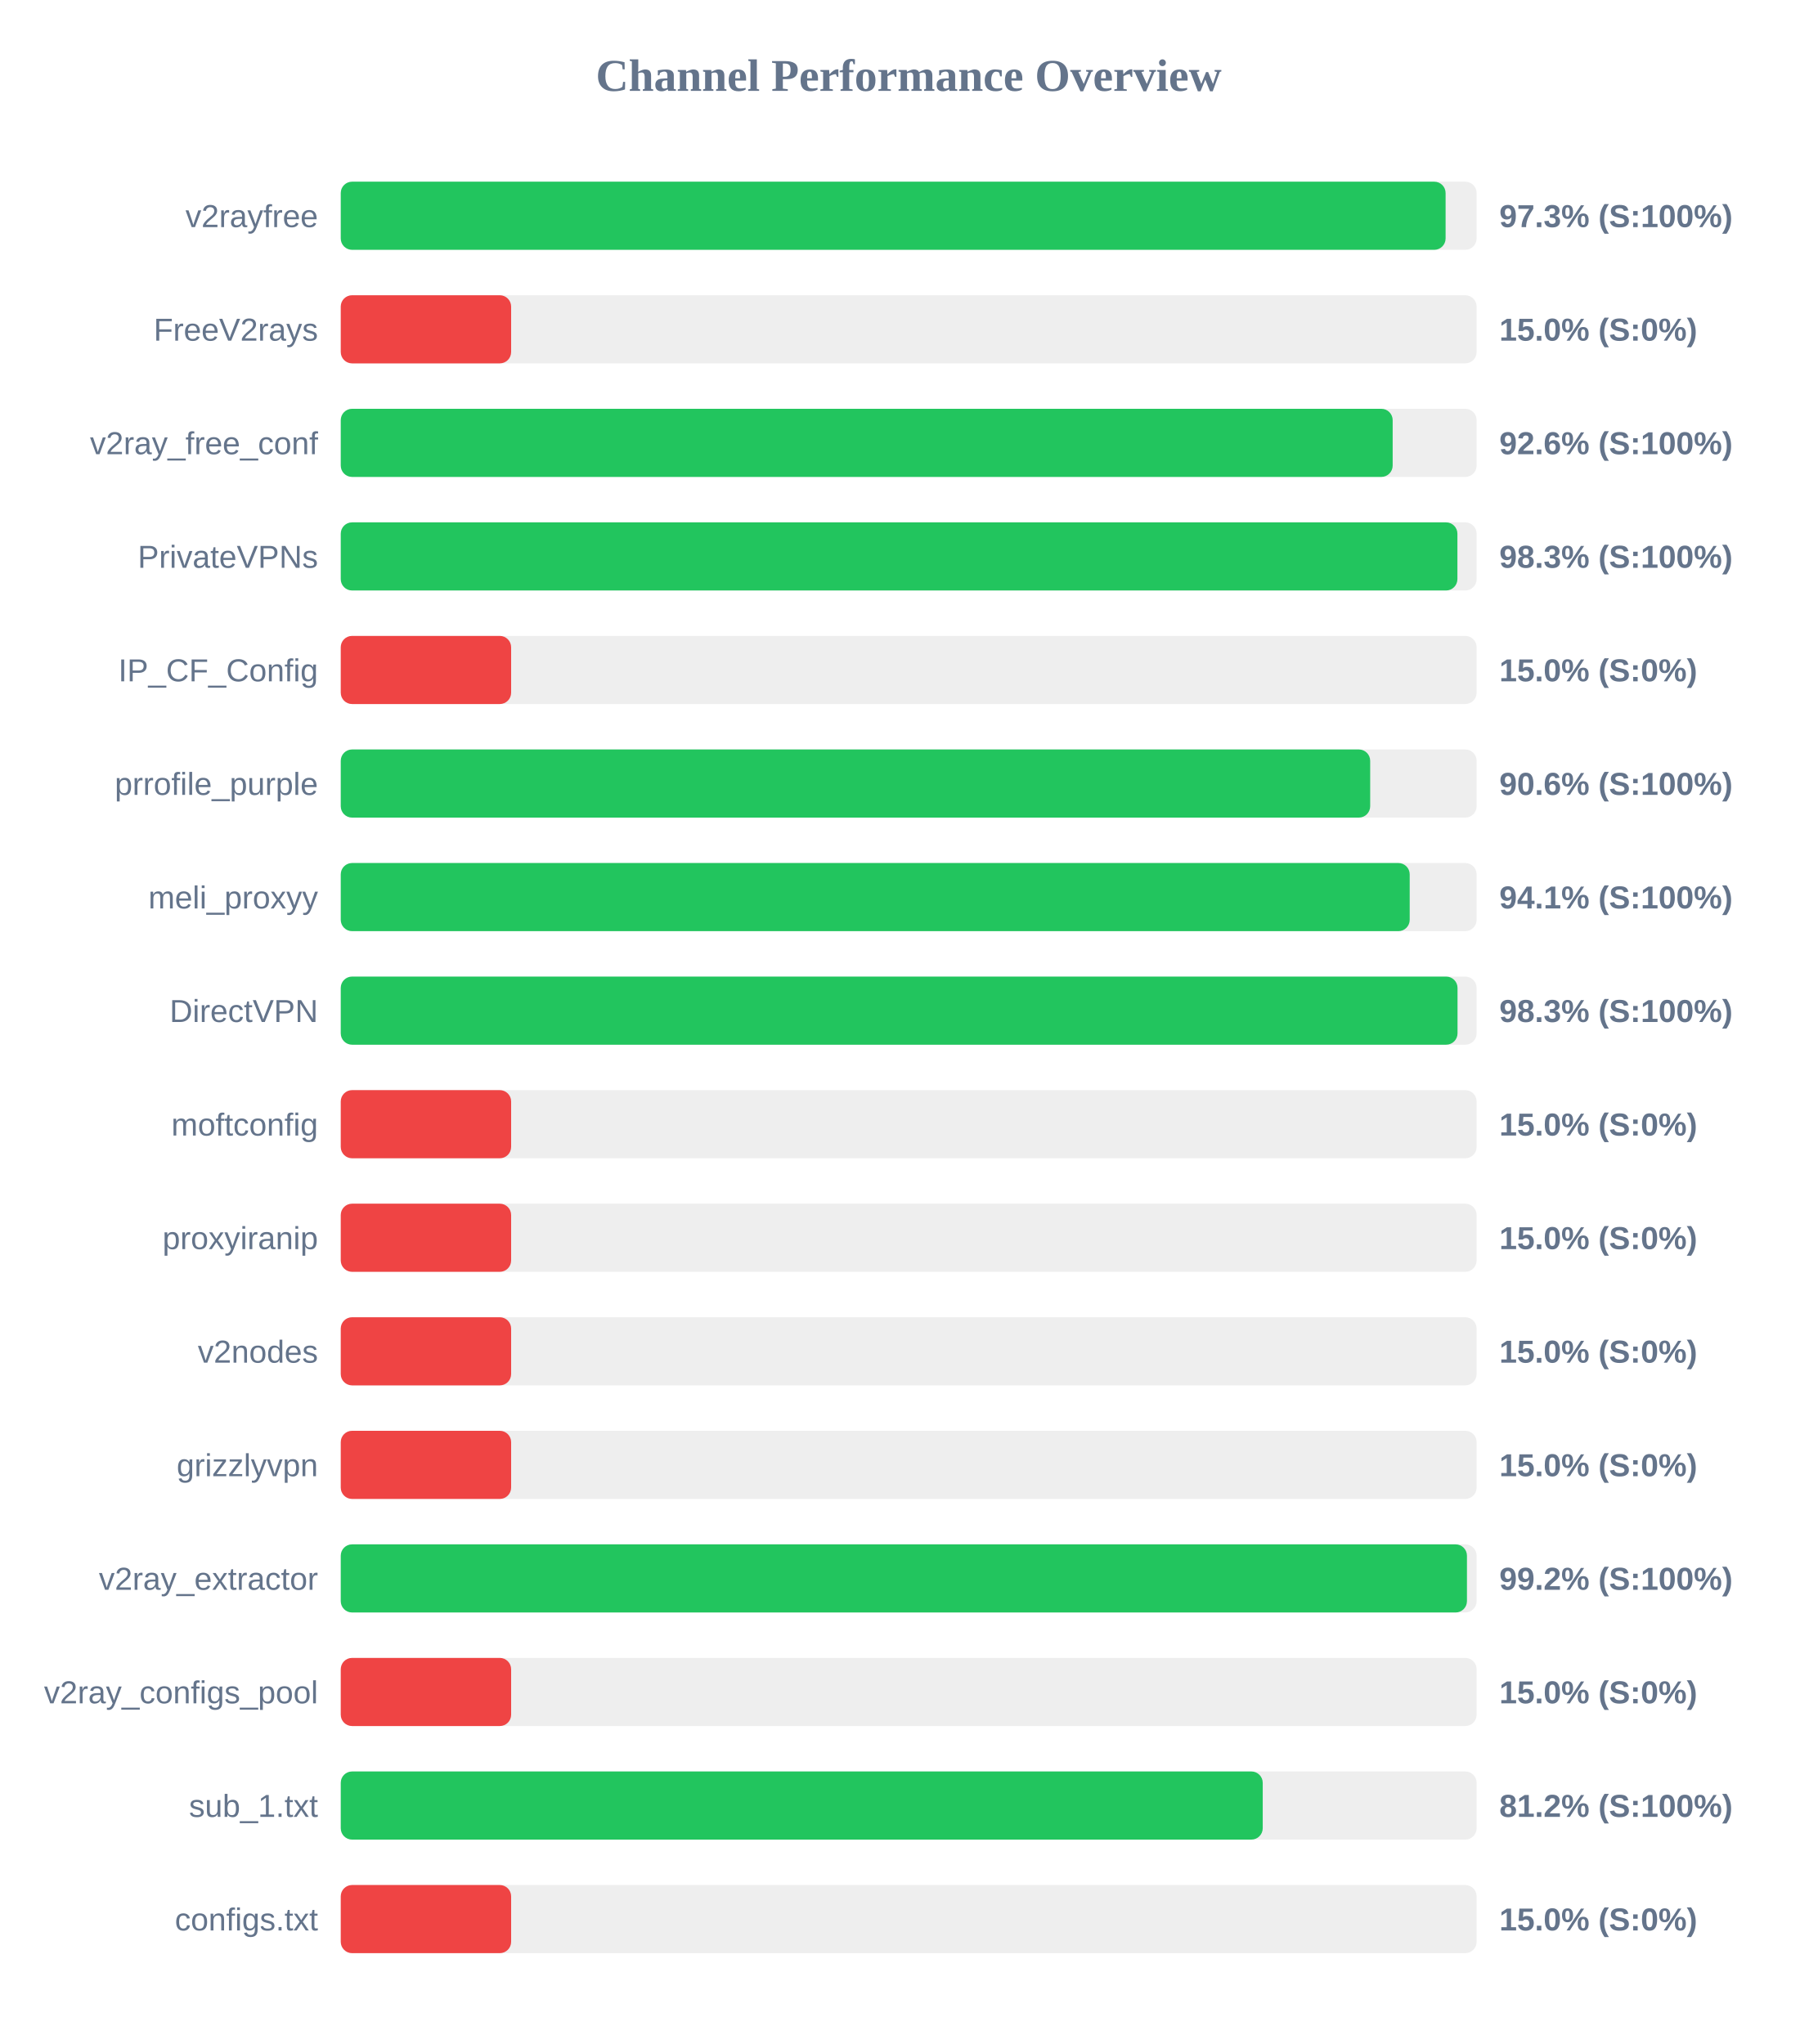
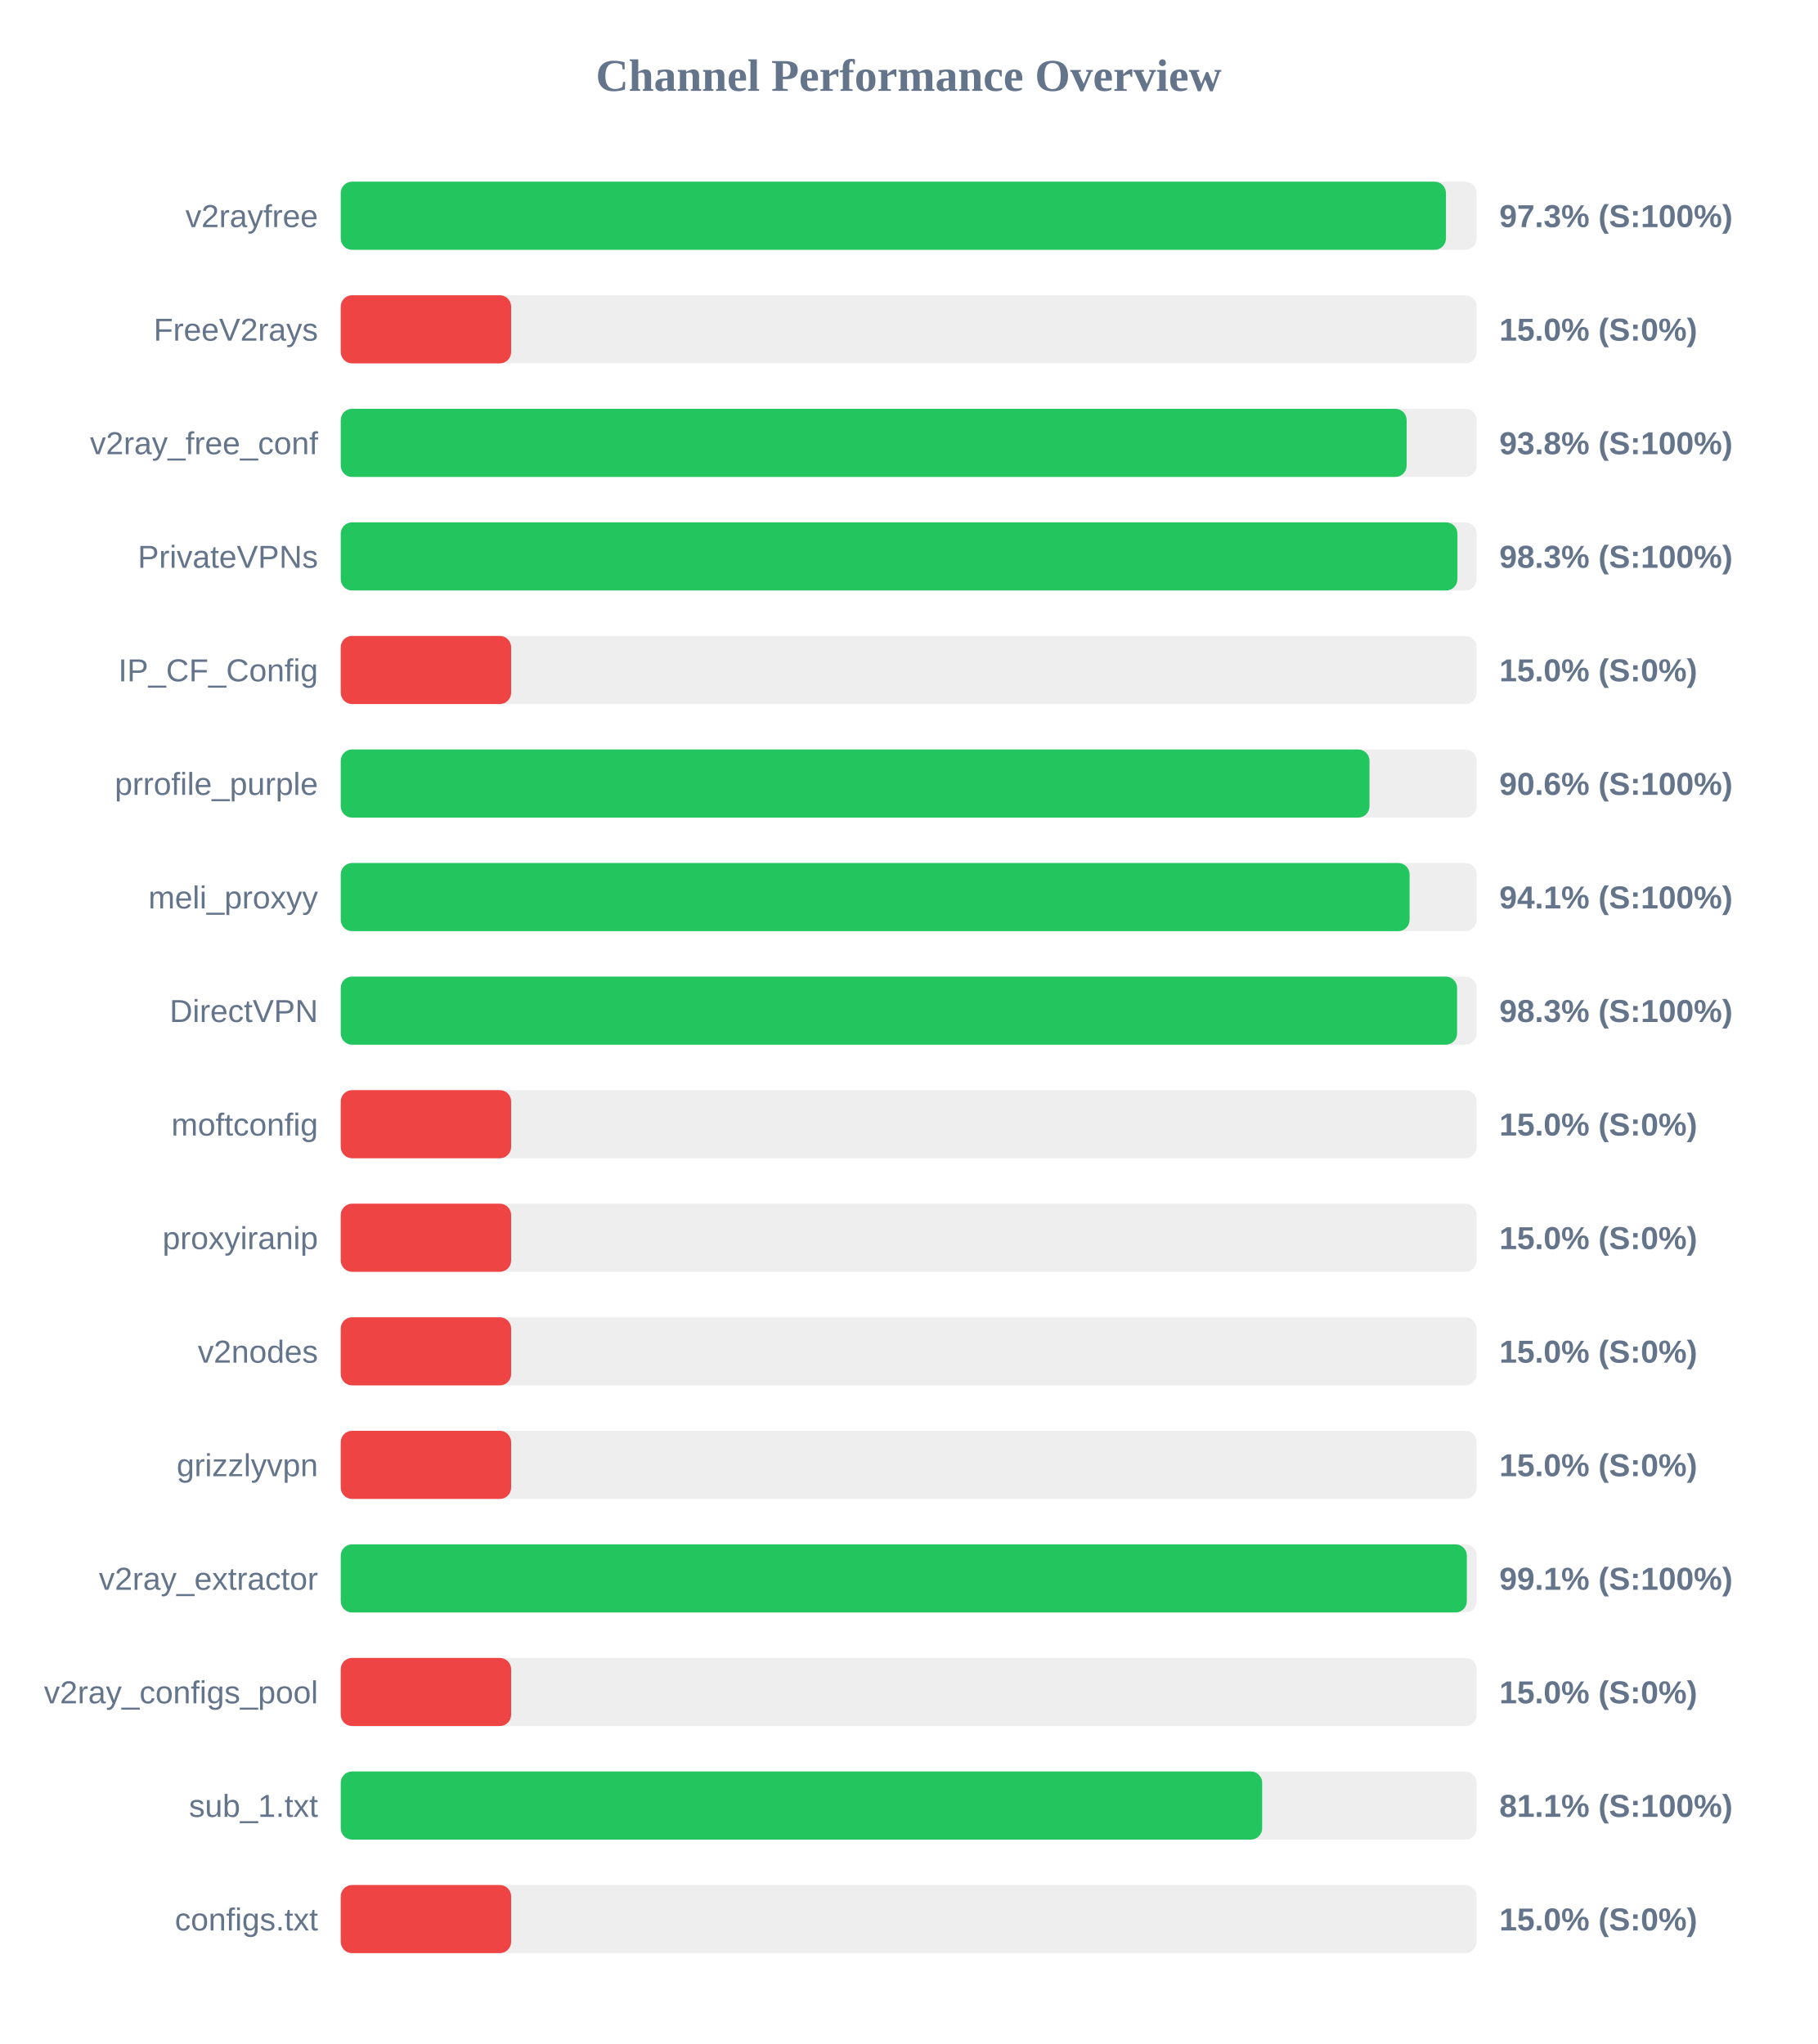
<svg xmlns="http://www.w3.org/2000/svg" width="800" height="900" version="1.1">
  <style>
        .row { font: 14px Arial; fill: #64748b; }
        .score { font: bold 14px Arial; fill: #64748b; }
    </style>
  <text x="400" y="40" text-anchor="middle" font-size="20px" font-weight="bold" fill="#64748b">Channel Performance Overview</text>
  <rect x="150" y="80" width="500" height="30" fill="#eee" rx="5" />
-   <rect x="150" y="80" width="486.35" height="30" fill="#22c55e" rx="5" />
+   <rect x="150" y="80" width="486.5" height="30" fill="#22c55e" rx="5" />
  <text x="140" y="100" text-anchor="end" class="row">v2rayfree</text>
  <text x="660" y="100" text-anchor="start" class="score">97.3% (S:100%)</text>
  <rect x="150" y="130" width="500" height="30" fill="#eee" rx="5" />
  <rect x="150" y="130" width="75.0" height="30" fill="#ef4444" rx="5" />
  <text x="140" y="150" text-anchor="end" class="row">FreeV2rays</text>
  <text x="660" y="150" text-anchor="start" class="score">15.0% (S:0%)</text>
  <rect x="150" y="180" width="500" height="30" fill="#eee" rx="5" />
-   <rect x="150" y="180" width="463.05" height="30" fill="#22c55e" rx="5" />
+   <rect x="150" y="180" width="469.2" height="30" fill="#22c55e" rx="5" />
  <text x="140" y="200" text-anchor="end" class="row">v2ray_free_conf</text>
-   <text x="660" y="200" text-anchor="start" class="score">92.6% (S:100%)</text>
+   <text x="660" y="200" text-anchor="start" class="score">93.8% (S:100%)</text>
  <rect x="150" y="230" width="500" height="30" fill="#eee" rx="5" />
  <rect x="150" y="230" width="491.55" height="30" fill="#22c55e" rx="5" />
  <text x="140" y="250" text-anchor="end" class="row">PrivateVPNs</text>
  <text x="660" y="250" text-anchor="start" class="score">98.3% (S:100%)</text>
  <rect x="150" y="280" width="500" height="30" fill="#eee" rx="5" />
  <rect x="150" y="280" width="75.0" height="30" fill="#ef4444" rx="5" />
  <text x="140" y="300" text-anchor="end" class="row">IP_CF_Config</text>
  <text x="660" y="300" text-anchor="start" class="score">15.0% (S:0%)</text>
  <rect x="150" y="330" width="500" height="30" fill="#eee" rx="5" />
-   <rect x="150" y="330" width="453.15" height="30" fill="#22c55e" rx="5" />
+   <rect x="150" y="330" width="452.85" height="30" fill="#22c55e" rx="5" />
  <text x="140" y="350" text-anchor="end" class="row">prrofile_purple</text>
  <text x="660" y="350" text-anchor="start" class="score">90.6% (S:100%)</text>
  <rect x="150" y="380" width="500" height="30" fill="#eee" rx="5" />
-   <rect x="150" y="380" width="470.55" height="30" fill="#22c55e" rx="5" />
+   <rect x="150" y="380" width="470.5" height="30" fill="#22c55e" rx="5" />
  <text x="140" y="400" text-anchor="end" class="row">meli_proxyy</text>
  <text x="660" y="400" text-anchor="start" class="score">94.1% (S:100%)</text>
  <rect x="150" y="430" width="500" height="30" fill="#eee" rx="5" />
-   <rect x="150" y="430" width="491.6" height="30" fill="#22c55e" rx="5" />
+   <rect x="150" y="430" width="491.4" height="30" fill="#22c55e" rx="5" />
  <text x="140" y="450" text-anchor="end" class="row">DirectVPN</text>
  <text x="660" y="450" text-anchor="start" class="score">98.3% (S:100%)</text>
  <rect x="150" y="480" width="500" height="30" fill="#eee" rx="5" />
  <rect x="150" y="480" width="75.0" height="30" fill="#ef4444" rx="5" />
  <text x="140" y="500" text-anchor="end" class="row">moftconfig</text>
  <text x="660" y="500" text-anchor="start" class="score">15.0% (S:0%)</text>
  <rect x="150" y="530" width="500" height="30" fill="#eee" rx="5" />
  <rect x="150" y="530" width="75.0" height="30" fill="#ef4444" rx="5" />
  <text x="140" y="550" text-anchor="end" class="row">proxyiranip</text>
  <text x="660" y="550" text-anchor="start" class="score">15.0% (S:0%)</text>
  <rect x="150" y="580" width="500" height="30" fill="#eee" rx="5" />
  <rect x="150" y="580" width="75.0" height="30" fill="#ef4444" rx="5" />
  <text x="140" y="600" text-anchor="end" class="row">v2nodes</text>
  <text x="660" y="600" text-anchor="start" class="score">15.0% (S:0%)</text>
  <rect x="150" y="630" width="500" height="30" fill="#eee" rx="5" />
  <rect x="150" y="630" width="75.0" height="30" fill="#ef4444" rx="5" />
  <text x="140" y="650" text-anchor="end" class="row">grizzlyvpn</text>
  <text x="660" y="650" text-anchor="start" class="score">15.0% (S:0%)</text>
  <rect x="150" y="680" width="500" height="30" fill="#eee" rx="5" />
-   <rect x="150" y="680" width="495.75" height="30" fill="#22c55e" rx="5" />
+   <rect x="150" y="680" width="495.7" height="30" fill="#22c55e" rx="5" />
  <text x="140" y="700" text-anchor="end" class="row">v2ray_extractor</text>
-   <text x="660" y="700" text-anchor="start" class="score">99.2% (S:100%)</text>
+   <text x="660" y="700" text-anchor="start" class="score">99.1% (S:100%)</text>
  <rect x="150" y="730" width="500" height="30" fill="#eee" rx="5" />
  <rect x="150" y="730" width="75.0" height="30" fill="#ef4444" rx="5" />
  <text x="140" y="750" text-anchor="end" class="row">v2ray_configs_pool</text>
  <text x="660" y="750" text-anchor="start" class="score">15.0% (S:0%)</text>
  <rect x="150" y="780" width="500" height="30" fill="#eee" rx="5" />
-   <rect x="150" y="780" width="405.85" height="30" fill="#22c55e" rx="5" />
+   <rect x="150" y="780" width="405.6" height="30" fill="#22c55e" rx="5" />
  <text x="140" y="800" text-anchor="end" class="row">sub_1.txt</text>
-   <text x="660" y="800" text-anchor="start" class="score">81.2% (S:100%)</text>
+   <text x="660" y="800" text-anchor="start" class="score">81.1% (S:100%)</text>
  <rect x="150" y="830" width="500" height="30" fill="#eee" rx="5" />
  <rect x="150" y="830" width="75.0" height="30" fill="#ef4444" rx="5" />
  <text x="140" y="850" text-anchor="end" class="row">configs.txt</text>
  <text x="660" y="850" text-anchor="start" class="score">15.0% (S:0%)</text>
</svg>
